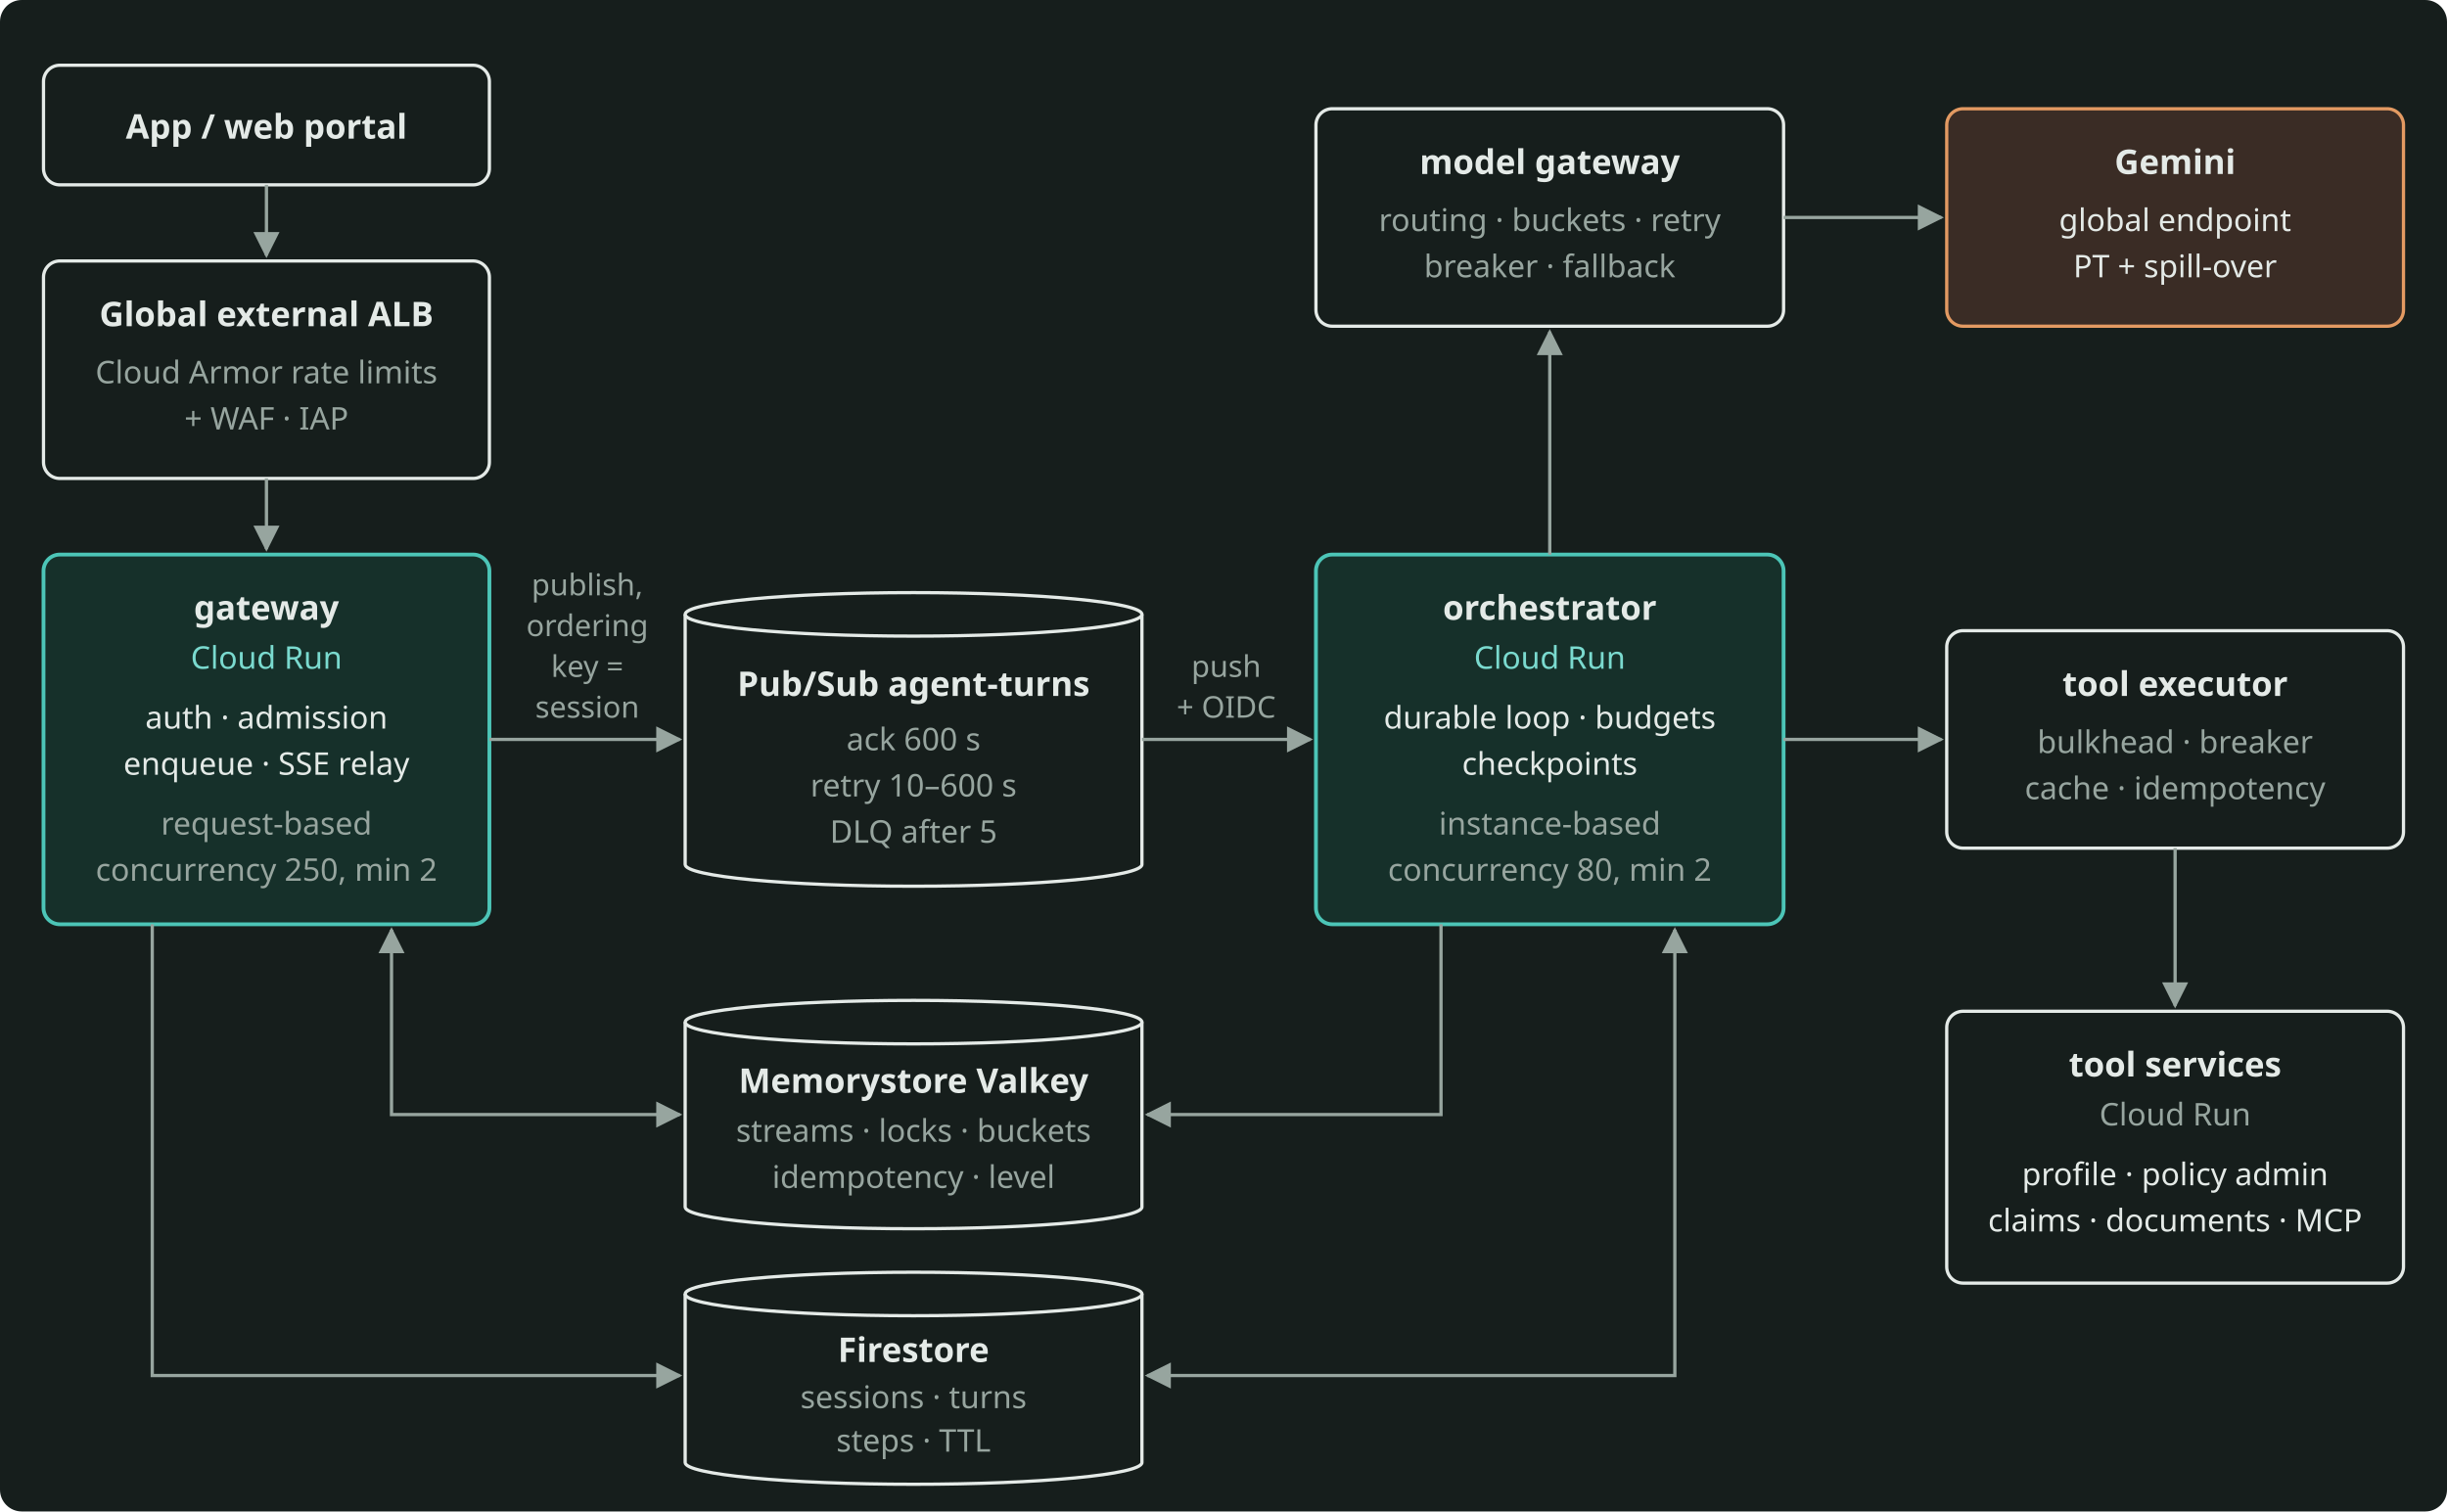
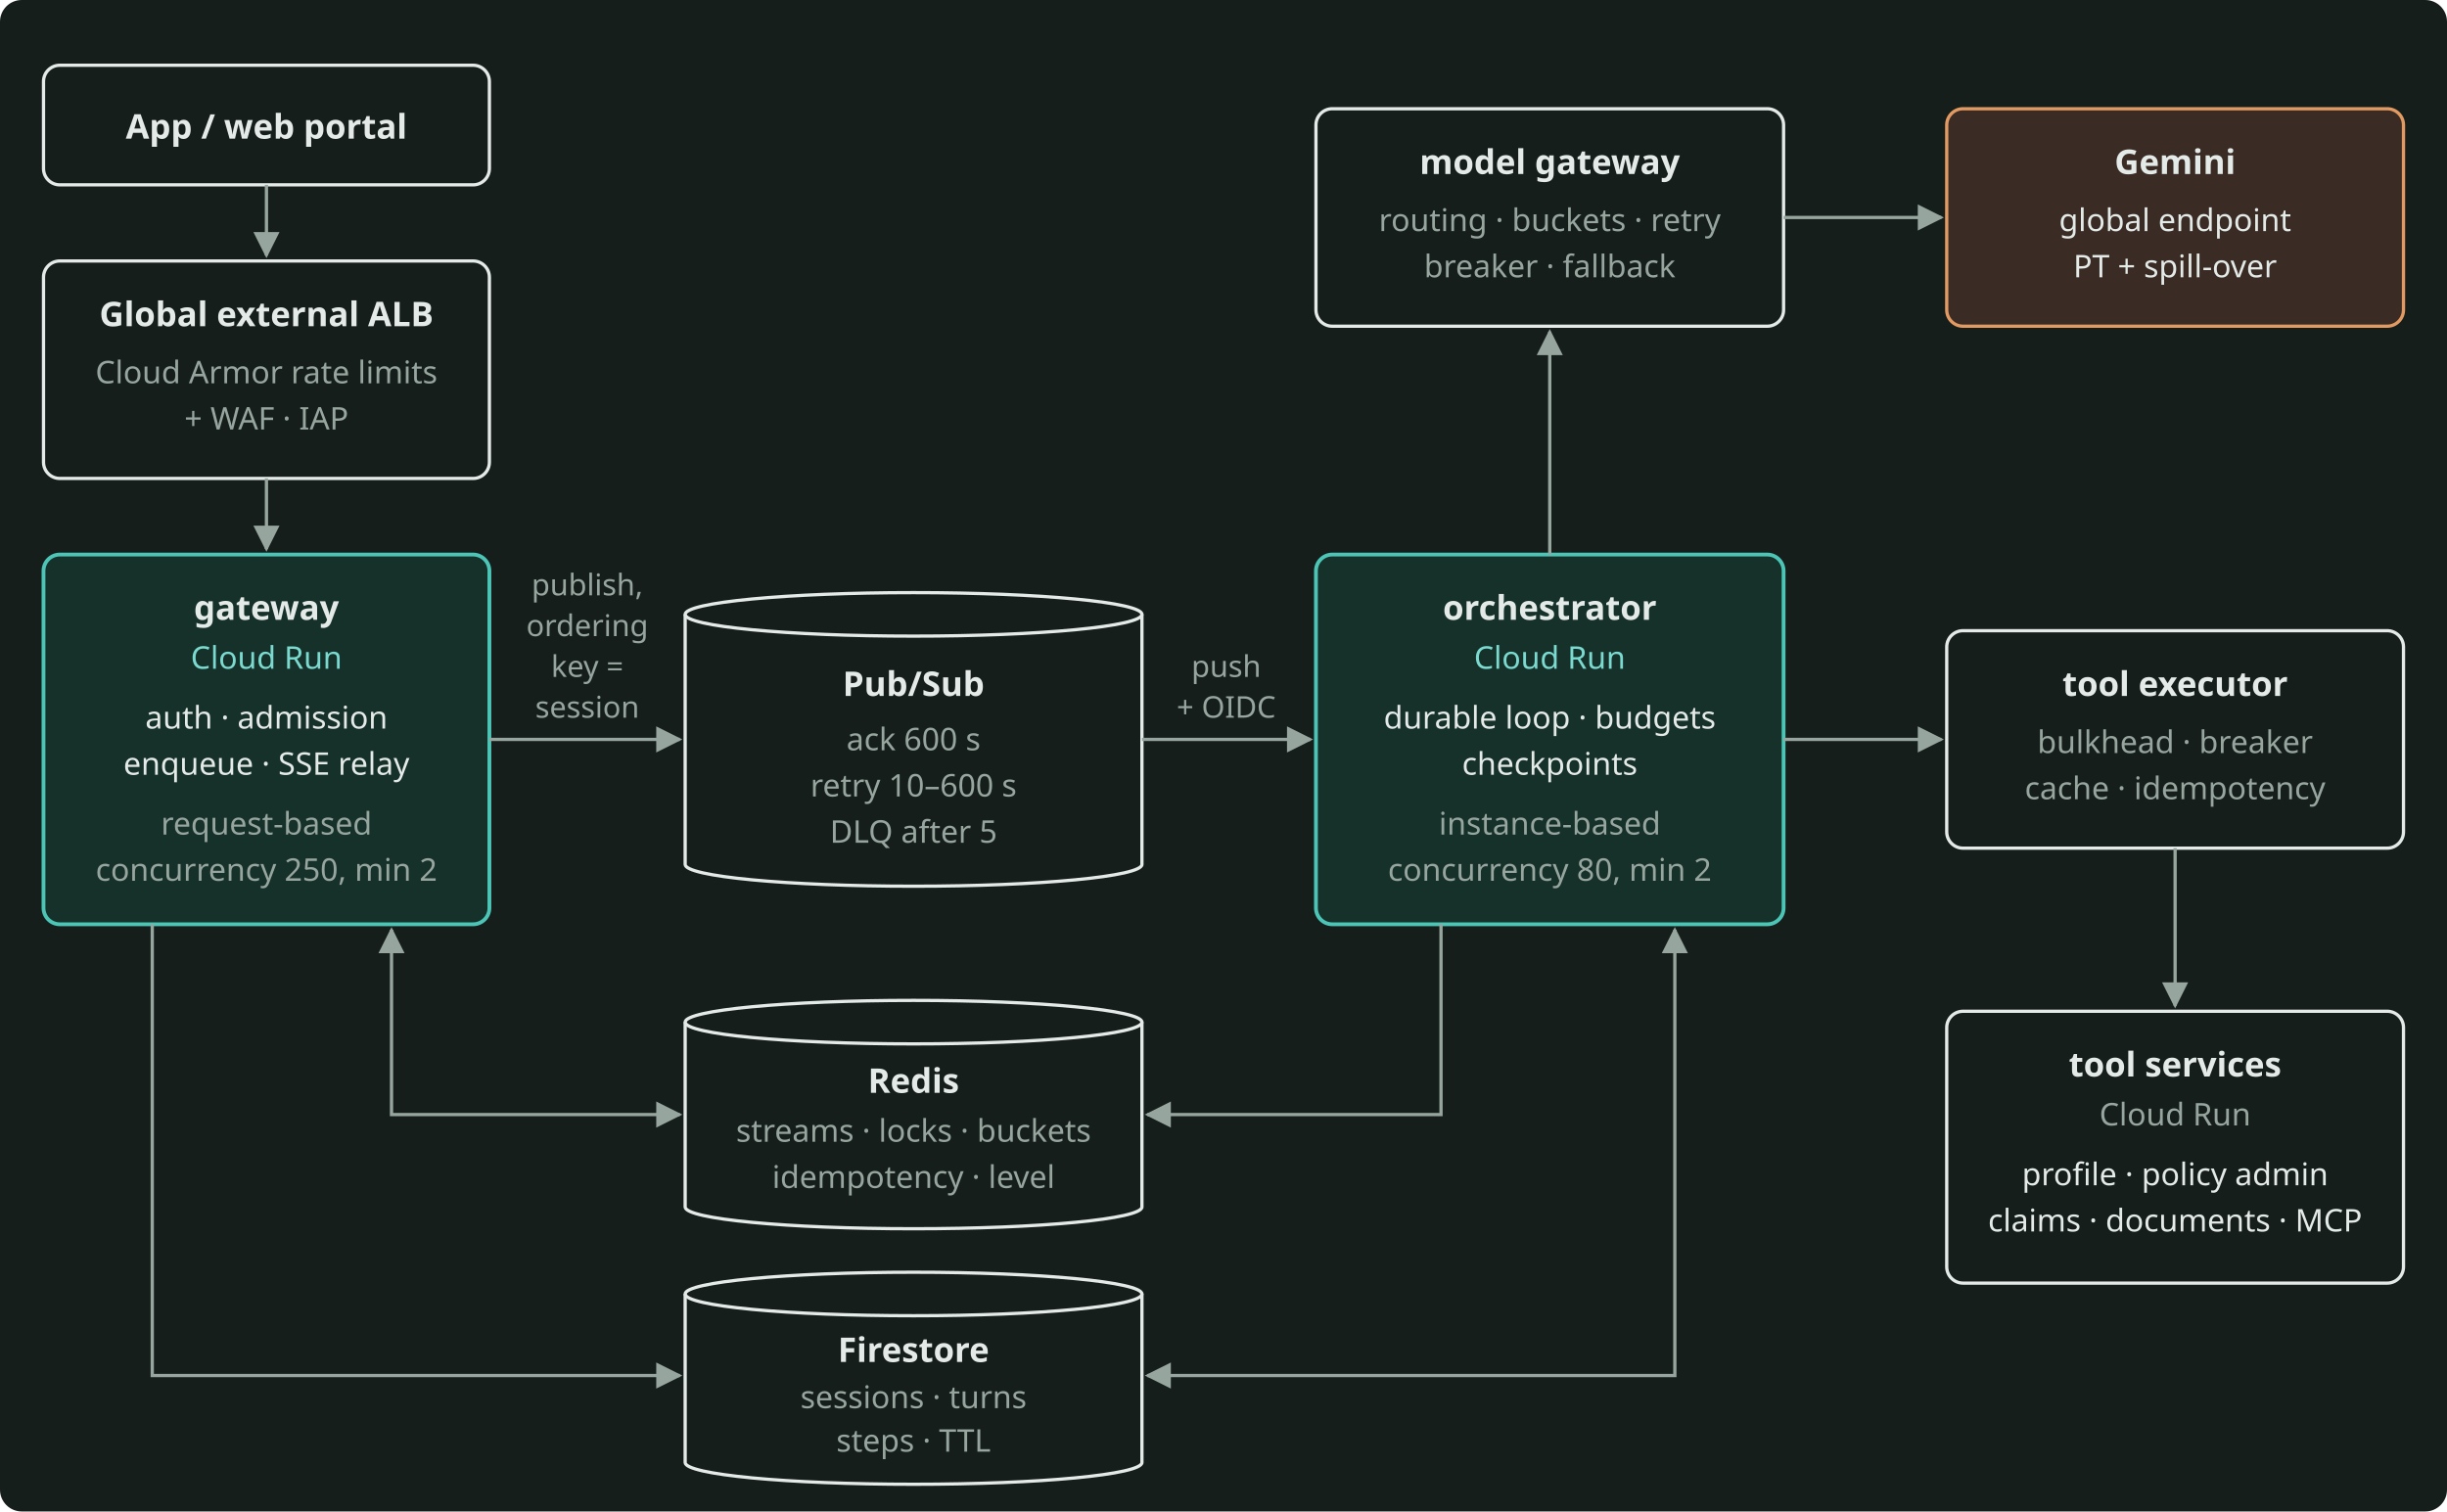
<svg xmlns="http://www.w3.org/2000/svg" width="900" height="556" viewBox="0 0 900 556" role="img" aria-label="The reference architecture of Part 4: the gateway and the orchestrator on Cloud Run, Pub/Sub between them, and the parts and stores they use." style="color: #E4EAE7">
  <rect x="0" y="0" width="900" height="556" rx="8" fill="#161E1C" />
  <defs>
    <marker id="arr" viewBox="0 0 10 10" refX="9" refY="5" markerWidth="8" markerHeight="8" orient="auto-start-reverse">
      <path d="M0 0 L10 5 L0 10 z" fill="#97A59F" />
    </marker>
  </defs>
  <g font-family="Bricolage Grotesque, system-ui, sans-serif" font-size="12.5" fill="currentColor">
    <rect x="16" y="24" width="164" height="44" rx="6" fill="none" stroke="currentColor" stroke-width="1.2" />
    <text x="98" y="51" text-anchor="middle" font-weight="600">App / web portal</text>
    <rect x="16" y="96" width="164" height="80" rx="6" fill="none" stroke="currentColor" stroke-width="1.2" />
    <text x="98" y="120" text-anchor="middle" font-weight="600">Global external ALB</text>
    <text x="98" y="141" text-anchor="middle" font-size="11.5" fill="#97A59F">Cloud Armor rate limits</text>
    <text x="98" y="158" text-anchor="middle" font-size="11.5" fill="#97A59F">+ WAF · IAP</text>
    <rect x="16" y="204" width="164" height="136" rx="6" fill="#16302A" stroke="#4CC5B7" stroke-width="1.4" />
    <text x="98" y="228" text-anchor="middle" font-weight="600">gateway</text>
    <text x="98" y="246" text-anchor="middle" font-size="11.5" fill="#7ADACF">Cloud Run</text>
    <text x="98" y="268" text-anchor="middle" font-size="11.5">auth · admission</text>
    <text x="98" y="285" text-anchor="middle" font-size="11.5">enqueue · SSE relay</text>
    <text x="98" y="307" text-anchor="middle" font-size="11.5" fill="#97A59F">request-based</text>
    <text x="98" y="324" text-anchor="middle" font-size="11.5" fill="#97A59F">concurrency 250, min 2</text>
    <ellipse cx="336" cy="226" rx="84" ry="8" fill="none" stroke="currentColor" stroke-width="1.2" />
    <path d="M252 226 L252 318 A84 8 0 0 0 420 318 L420 226" fill="none" stroke="currentColor" stroke-width="1.2" />
-     <text x="336" y="256" text-anchor="middle" font-weight="600">Pub/Sub agent-turns</text>
+     <text x="336" y="256" text-anchor="middle" font-weight="600">Pub/Sub</text>
    <text x="336" y="276" text-anchor="middle" font-size="11.5" fill="#97A59F">ack 600 s</text>
    <text x="336" y="293" text-anchor="middle" font-size="11.5" fill="#97A59F">retry 10–600 s</text>
    <text x="336" y="310" text-anchor="middle" font-size="11.5" fill="#97A59F">DLQ after 5</text>
    <rect x="484" y="204" width="172" height="136" rx="6" fill="#16302A" stroke="#4CC5B7" stroke-width="1.4" />
    <text x="570" y="228" text-anchor="middle" font-weight="600">orchestrator</text>
    <text x="570" y="246" text-anchor="middle" font-size="11.5" fill="#7ADACF">Cloud Run</text>
    <text x="570" y="268" text-anchor="middle" font-size="11.5">durable loop · budgets</text>
    <text x="570" y="285" text-anchor="middle" font-size="11.5">checkpoints</text>
    <text x="570" y="307" text-anchor="middle" font-size="11.5" fill="#97A59F">instance-based</text>
    <text x="570" y="324" text-anchor="middle" font-size="11.5" fill="#97A59F">concurrency 80, min 2</text>
    <rect x="484" y="40" width="172" height="80" rx="6" fill="none" stroke="currentColor" stroke-width="1.2" />
    <text x="570" y="64" text-anchor="middle" font-weight="600">model gateway</text>
    <text x="570" y="85" text-anchor="middle" font-size="11.5" fill="#97A59F">routing · buckets · retry</text>
    <text x="570" y="102" text-anchor="middle" font-size="11.5" fill="#97A59F">breaker · fallback</text>
    <rect x="716" y="40" width="168" height="80" rx="6" fill="#3A2C25" stroke="#E39A62" stroke-width="1.2" />
    <text x="800" y="64" text-anchor="middle" font-weight="600">Gemini</text>
    <text x="800" y="85" text-anchor="middle" font-size="11.5">global endpoint</text>
    <text x="800" y="102" text-anchor="middle" font-size="11.5">PT + spill-over</text>
    <rect x="716" y="232" width="168" height="80" rx="6" fill="none" stroke="currentColor" stroke-width="1.2" />
    <text x="800" y="256" text-anchor="middle" font-weight="600">tool executor</text>
    <text x="800" y="277" text-anchor="middle" font-size="11.5" fill="#97A59F">bulkhead · breaker</text>
    <text x="800" y="294" text-anchor="middle" font-size="11.5" fill="#97A59F">cache · idempotency</text>
    <rect x="716" y="372" width="168" height="100" rx="6" fill="none" stroke="currentColor" stroke-width="1.2" />
    <text x="800" y="396" text-anchor="middle" font-weight="600">tool services</text>
    <text x="800" y="414" text-anchor="middle" font-size="11.5" fill="#97A59F">Cloud Run</text>
    <text x="800" y="436" text-anchor="middle" font-size="11.5">profile · policy admin</text>
    <text x="800" y="453" text-anchor="middle" font-size="11.5">claims · documents · MCP</text>
    <ellipse cx="336" cy="376" rx="84" ry="8" fill="none" stroke="currentColor" stroke-width="1.2" />
    <path d="M252 376 L252 444 A84 8 0 0 0 420 444 L420 376" fill="none" stroke="currentColor" stroke-width="1.2" />
-     <text x="336" y="402" text-anchor="middle" font-weight="600">Memorystore Valkey</text>
+     <text x="336" y="402" text-anchor="middle" font-weight="600">Redis</text>
    <text x="336" y="420" text-anchor="middle" font-size="11.5" fill="#97A59F">streams · locks · buckets</text>
    <text x="336" y="437" text-anchor="middle" font-size="11.5" fill="#97A59F">idempotency · level</text>
    <ellipse cx="336" cy="476" rx="84" ry="8" fill="none" stroke="currentColor" stroke-width="1.2" />
    <path d="M252 476 L252 538 A84 8 0 0 0 420 538 L420 476" fill="none" stroke="currentColor" stroke-width="1.2" />
    <text x="336" y="501" text-anchor="middle" font-weight="600">Firestore</text>
    <text x="336" y="518" text-anchor="middle" font-size="11.5" fill="#97A59F">sessions · turns</text>
    <text x="336" y="534" text-anchor="middle" font-size="11.5" fill="#97A59F">steps · TTL</text>
    <g stroke="#97A59F" stroke-width="1.2" fill="none">
      <path d="M98 68 L98 94" marker-end="url(#arr)" />
      <path d="M98 176 L98 202" marker-end="url(#arr)" />
      <path d="M180 272 L250 272" marker-end="url(#arr)" />
      <path d="M420 272 L482 272" marker-end="url(#arr)" />
      <path d="M570 204 L570 122" marker-end="url(#arr)" />
      <path d="M656 80 L714 80" marker-end="url(#arr)" />
      <path d="M656 272 L714 272" marker-end="url(#arr)" />
      <path d="M800 312 L800 370" marker-end="url(#arr)" />
      <path d="M144 342 L144 410 L250 410" marker-start="url(#arr)" marker-end="url(#arr)" />
      <path d="M56 340 L56 506 L250 506" marker-end="url(#arr)" />
      <path d="M530 340 L530 410 L422 410" marker-end="url(#arr)" />
      <path d="M616 342 L616 506 L422 506" marker-start="url(#arr)" marker-end="url(#arr)" />
    </g>
    <g font-size="11" fill="#97A59F" text-anchor="middle">
      <text x="216" y="219">publish,</text>
      <text x="216" y="234">ordering</text>
      <text x="216" y="249">key =</text>
      <text x="216" y="264">session</text>
      <text x="451" y="249">push</text>
      <text x="451" y="264">+ OIDC</text>
    </g>
  </g>
</svg>
